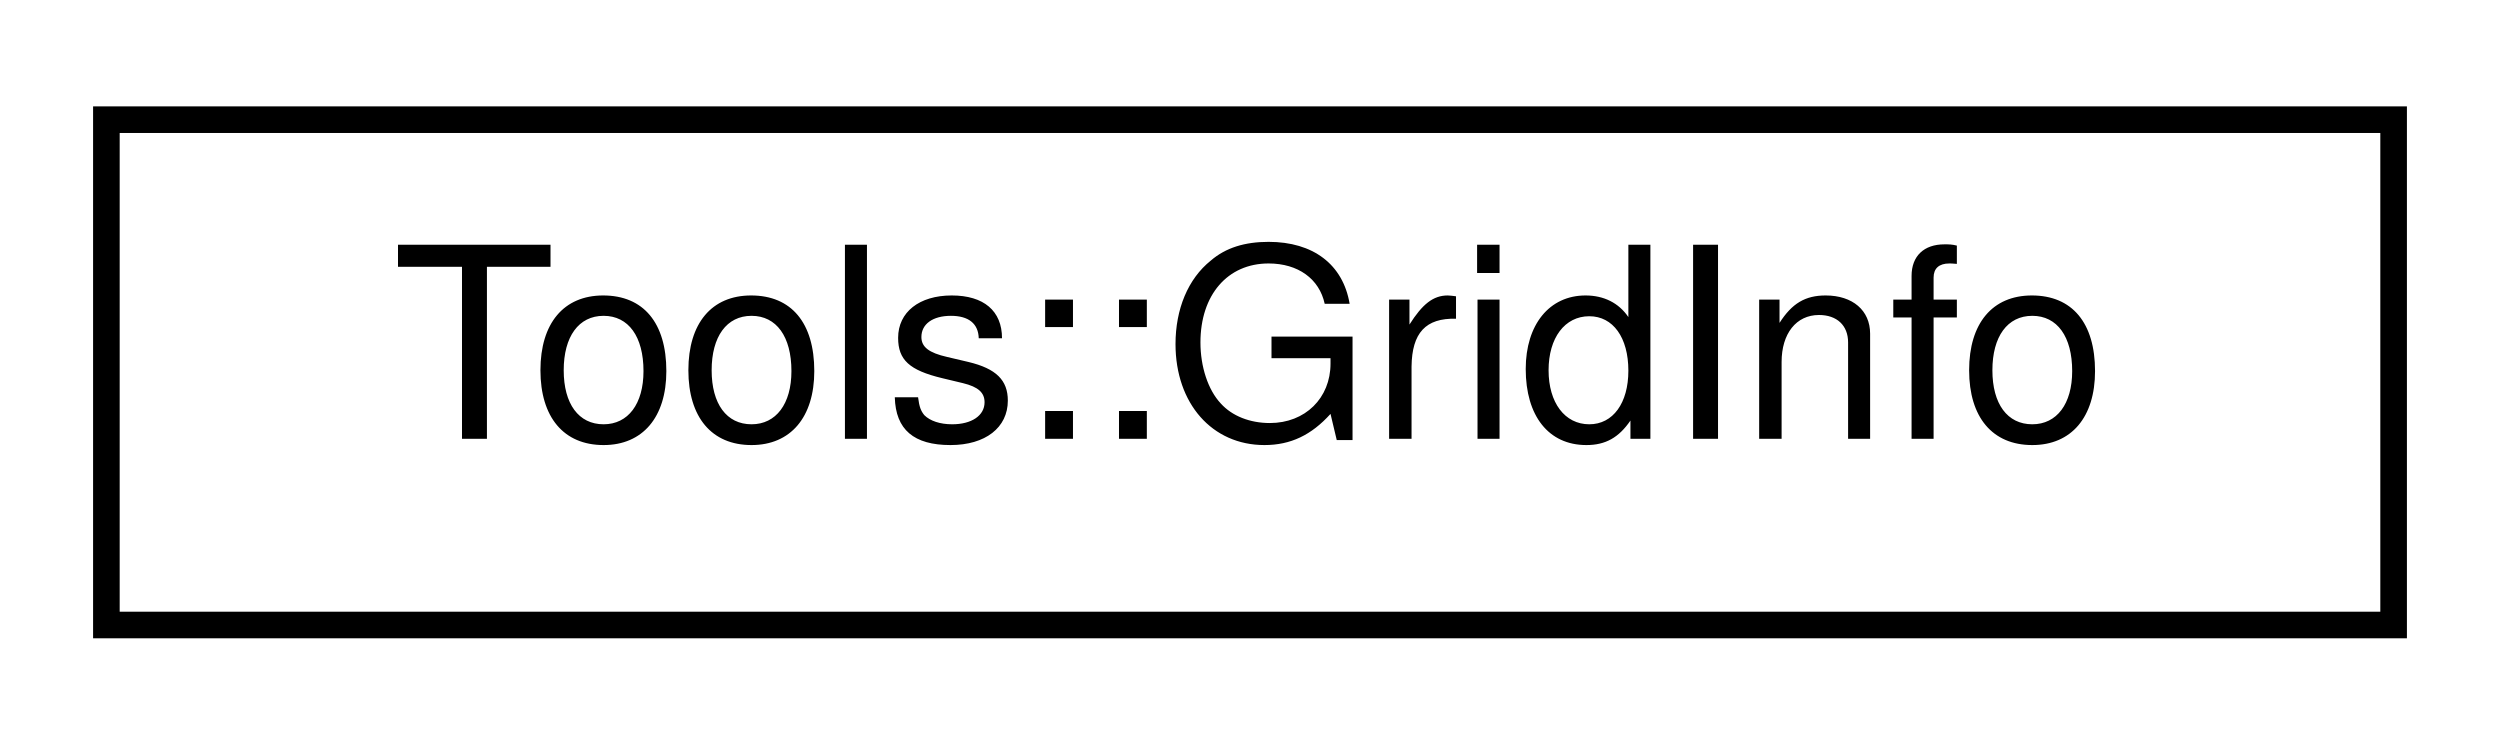
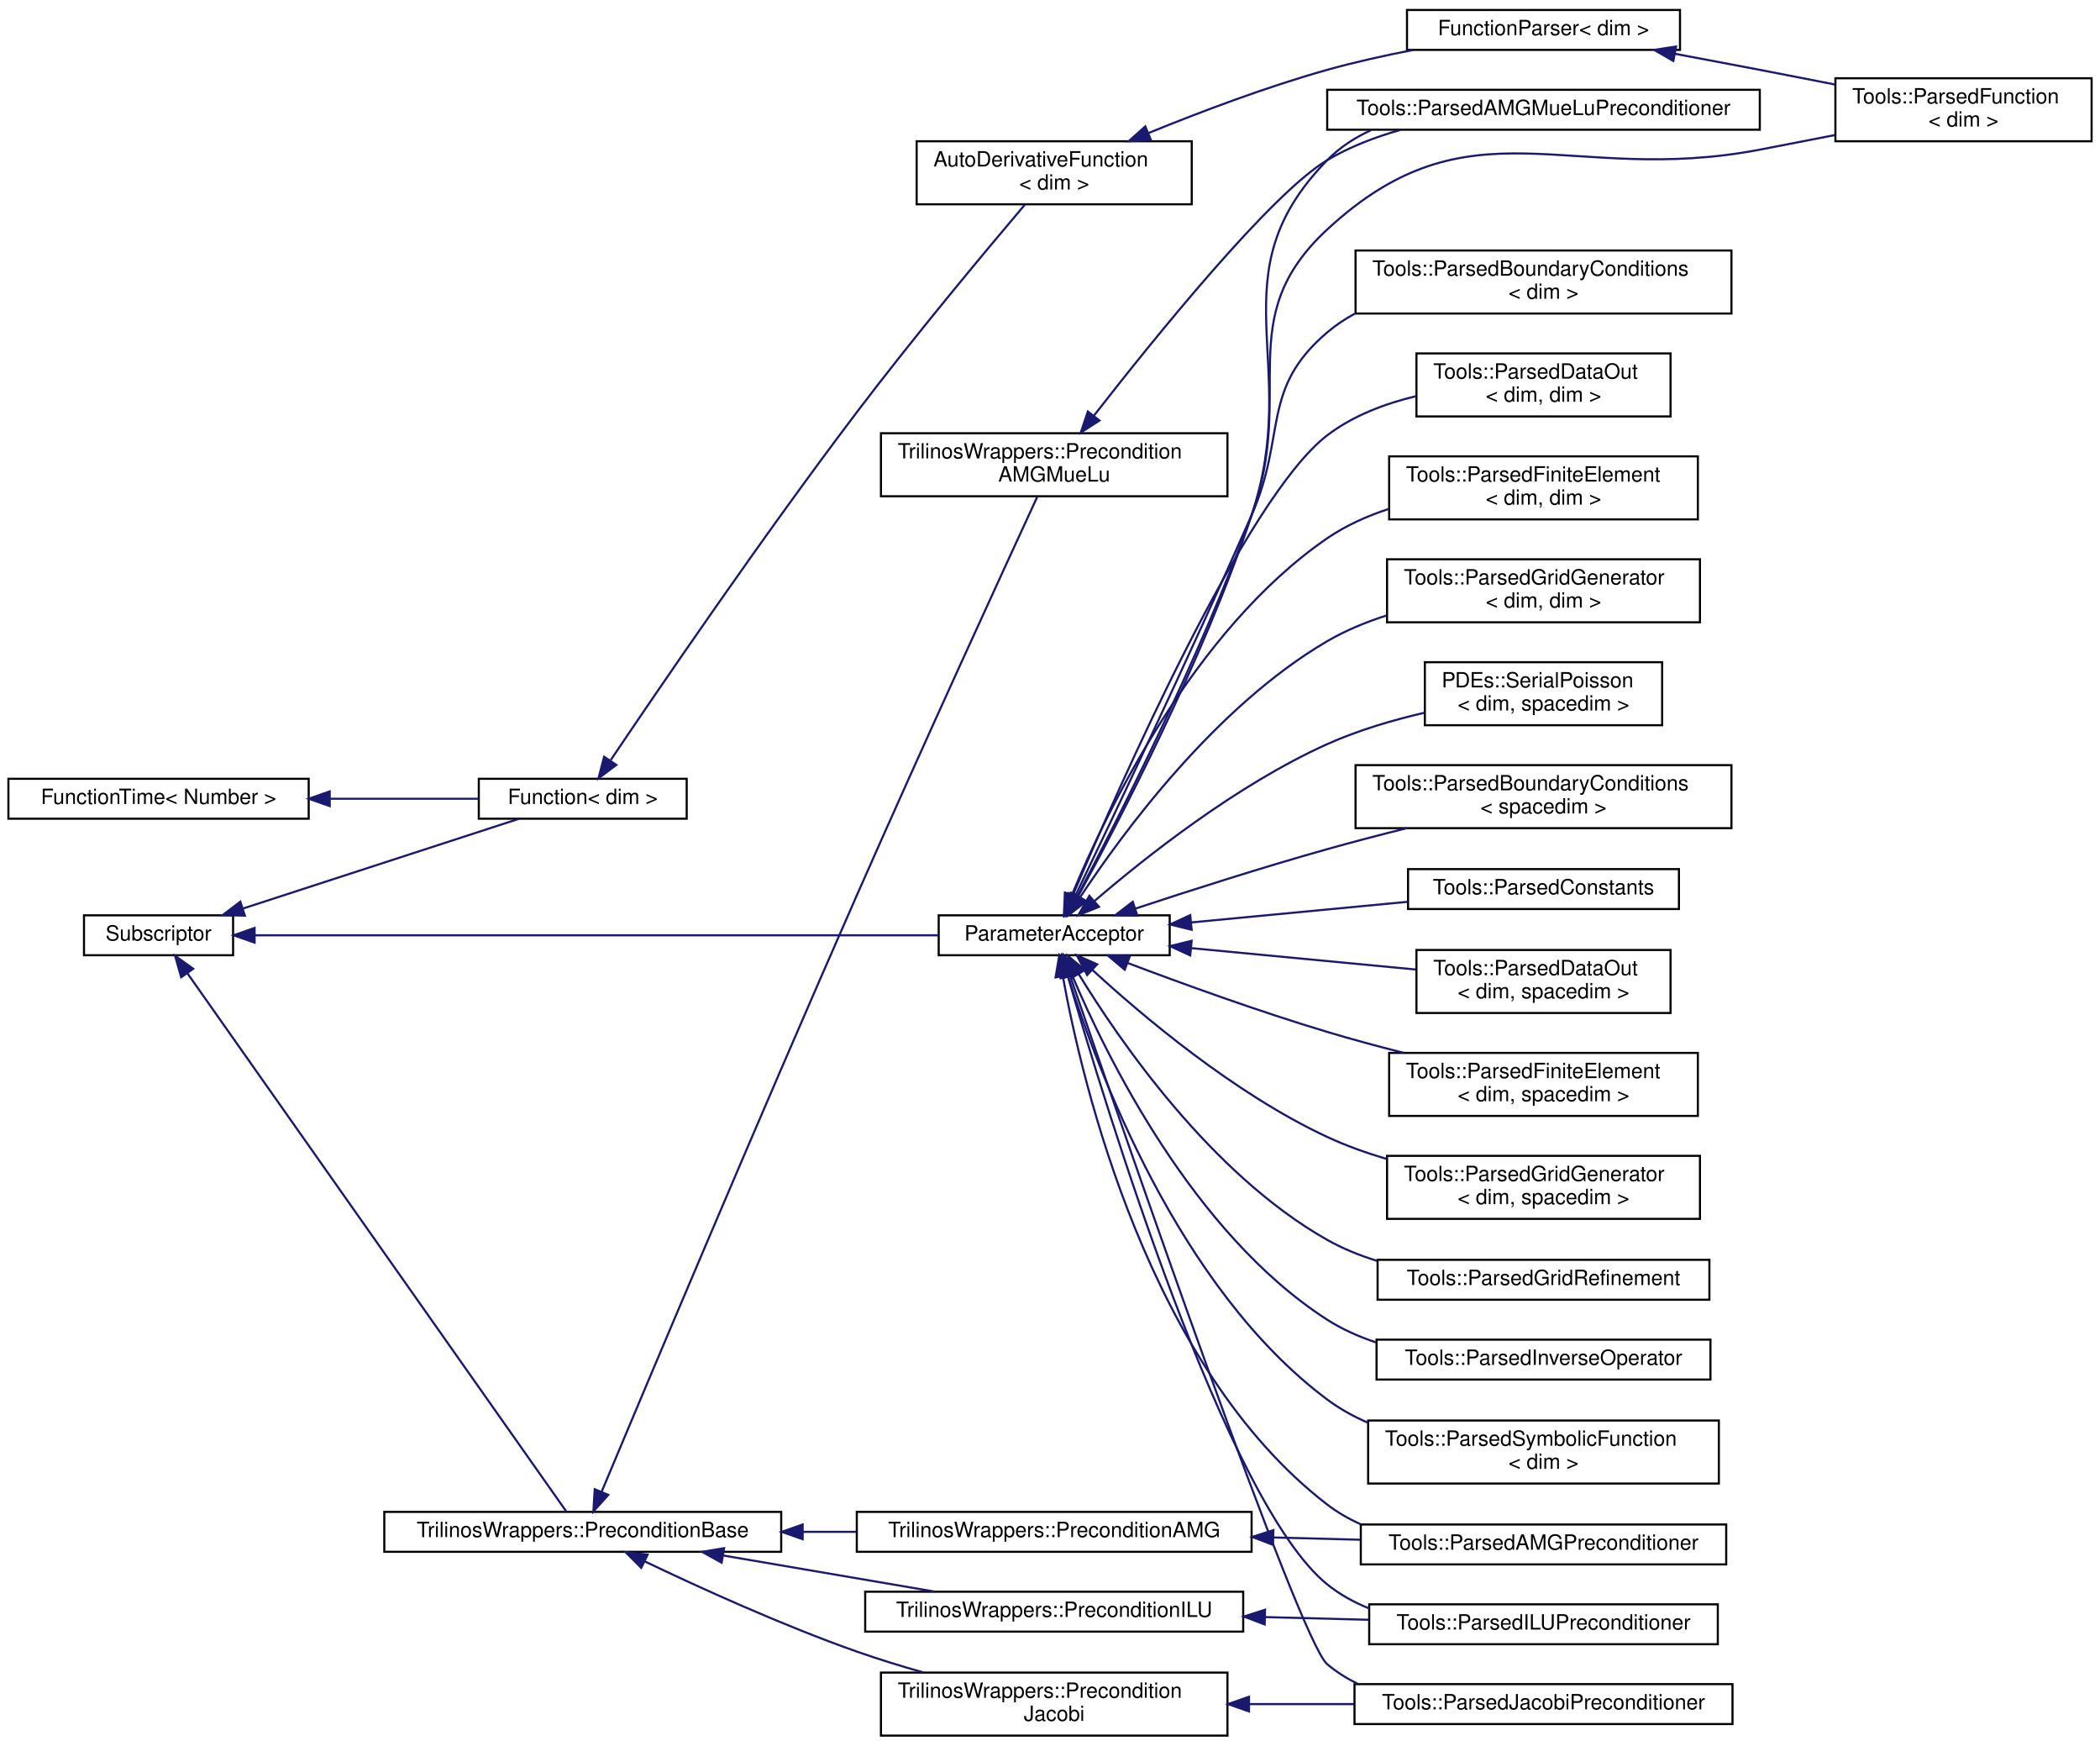
- <svg xmlns="http://www.w3.org/2000/svg" xmlns:xlink="http://www.w3.org/1999/xlink" width="94pt" height="28pt" viewBox="0.00 0.00 94.00 28.00">
-   <g id="graph0" class="graph" transform="scale(1 1) rotate(0) translate(4 24)">
+ <svg xmlns="http://www.w3.org/2000/svg" xmlns:xlink="http://www.w3.org/1999/xlink" width="1000pt" height="831pt" viewBox="0.00 0.00 1000.00 830.50">
+   <g id="graph0" class="graph" transform="scale(1 1) rotate(0) translate(4 826.5)">
    <g id="node1" class="node">
      <g id="a_node1">
-         <a xlink:href="struct_tools_1_1_grid_info.html" target="_top" xlink:title="Gather information about a Triangulation.">
-           <polygon fill="none" stroke="black" points="0,-0.5 0,-19.5 86,-19.5 86,-0.5 0,-0.5" />
-           <text text-anchor="middle" x="43" y="-7.5" font-family="Helvetica,sans-Serif" font-size="10.00">Tools::GridInfo</text>
-         </a>
-       </g>
+         <a xlink:href="http://www.dealii.org/developer/doxygen/deal.II/classFunctionTime.html" xlink:title=" ">
+           <polygon fill="none" stroke="black" points="0,-437 0,-456 143,-456 143,-437 0,-437" />
+           <text text-anchor="middle" x="71.5" y="-444" font-family="Helvetica,sans-Serif" font-size="10.00">FunctionTime&lt; Number &gt;</text>
+         </a>
+       </g>
+     </g>
+     <g id="node2" class="node">
+       <g id="a_node2">
+         <a xlink:href="http://www.dealii.org/developer/doxygen/deal.II/classFunction.html" xlink:title=" ">
+           <polygon fill="none" stroke="black" points="224,-437 224,-456 323,-456 323,-437 224,-437" />
+           <text text-anchor="middle" x="273.5" y="-444" font-family="Helvetica,sans-Serif" font-size="10.00">Function&lt; dim &gt;</text>
+         </a>
+       </g>
+     </g>
+     <g id="edge1" class="edge">
+       <path fill="none" stroke="midnightblue" d="M153.18,-446.5C177.16,-446.5 202.68,-446.5 223.94,-446.5" />
+       <polygon fill="midnightblue" stroke="midnightblue" points="153.01,-443 143.01,-446.5 153.01,-450 153.01,-443" />
+     </g>
+     <g id="node3" class="node">
+       <g id="a_node3">
+         <a xlink:href="http://www.dealii.org/developer/doxygen/deal.II/classAutoDerivativeFunction.html" xlink:title=" ">
+           <polygon fill="none" stroke="black" points="432.5,-729.5 432.5,-759.5 563.5,-759.5 563.5,-729.5 432.5,-729.5" />
+           <text text-anchor="start" x="440.5" y="-747.5" font-family="Helvetica,sans-Serif" font-size="10.00">AutoDerivativeFunction</text>
+           <text text-anchor="middle" x="498" y="-736.5" font-family="Helvetica,sans-Serif" font-size="10.00">&lt; dim &gt;</text>
+         </a>
+       </g>
+     </g>
+     <g id="edge2" class="edge">
+       <path fill="none" stroke="midnightblue" d="M286.86,-464.97C309.43,-498.48 359.1,-571.29 404,-630.5 431.47,-666.73 465.7,-707.69 484.01,-729.29" />
+       <polygon fill="midnightblue" stroke="midnightblue" points="289.49,-462.6 281,-456.25 283.67,-466.5 289.49,-462.6" />
+     </g>
+     <g id="node4" class="node">
+       <g id="a_node4">
+         <a xlink:href="http://www.dealii.org/developer/doxygen/deal.II/classFunctionParser.html" xlink:title=" ">
+           <polygon fill="none" stroke="black" points="666,-803 666,-822 796,-822 796,-803 666,-803" />
+           <text text-anchor="middle" x="731" y="-810" font-family="Helvetica,sans-Serif" font-size="10.00">FunctionParser&lt; dim &gt;</text>
+         </a>
+       </g>
+     </g>
+     <g id="edge3" class="edge">
+       <path fill="none" stroke="midnightblue" d="M542.91,-763.42C567.55,-773.47 599.08,-785.39 628,-793.5 641.09,-797.17 655.34,-800.33 668.91,-802.96" />
+       <polygon fill="midnightblue" stroke="midnightblue" points="544.05,-760.11 533.47,-759.53 541.38,-766.58 544.05,-760.11" />
+     </g>
+     <g id="node5" class="node">
+       <g id="a_node5">
+         <a xlink:href="class_tools_1_1_parsed_function.html" target="_top" xlink:title="A wrapper for the FunctionParser class.">
+           <polygon fill="none" stroke="black" points="870,-759.5 870,-789.5 992,-789.5 992,-759.5 870,-759.5" />
+           <text text-anchor="start" x="878" y="-777.5" font-family="Helvetica,sans-Serif" font-size="10.00">Tools::ParsedFunction</text>
+           <text text-anchor="middle" x="931" y="-766.5" font-family="Helvetica,sans-Serif" font-size="10.00">&lt; dim &gt;</text>
+         </a>
+       </g>
+     </g>
+     <g id="edge4" class="edge">
+       <path fill="none" stroke="midnightblue" d="M793.67,-801.13C806.97,-798.64 820.96,-796 834,-793.5 845.6,-791.27 857.97,-788.85 869.85,-786.51" />
+       <polygon fill="midnightblue" stroke="midnightblue" points="792.84,-797.72 783.65,-803 794.12,-804.6 792.84,-797.72" />
+     </g>
+     <g id="node6" class="node">
+       <g id="a_node6">
+         <a xlink:href="http://www.dealii.org/developer/doxygen/deal.II/classSubscriptor.html" xlink:title=" ">
+           <polygon fill="none" stroke="black" points="36,-372 36,-391 107,-391 107,-372 36,-372" />
+           <text text-anchor="middle" x="71.5" y="-379" font-family="Helvetica,sans-Serif" font-size="10.00">Subscriptor</text>
+         </a>
+       </g>
+     </g>
+     <g id="edge5" class="edge">
+       <path fill="none" stroke="midnightblue" d="M111.87,-394.29C150.48,-406.84 208.47,-425.69 243.19,-436.98" />
+       <polygon fill="midnightblue" stroke="midnightblue" points="112.6,-390.85 102.01,-391.09 110.44,-397.51 112.6,-390.85" />
+     </g>
+     <g id="node7" class="node">
+       <g id="a_node7">
+         <a xlink:href="http://www.dealii.org/developer/doxygen/deal.II/classParameterAcceptor.html" xlink:title=" ">
+           <polygon fill="none" stroke="black" points="443,-372 443,-391 553,-391 553,-372 443,-372" />
+           <text text-anchor="middle" x="498" y="-379" font-family="Helvetica,sans-Serif" font-size="10.00">ParameterAcceptor</text>
+         </a>
+       </g>
+     </g>
+     <g id="edge6" class="edge">
+       <path fill="none" stroke="midnightblue" d="M117.29,-381.5C195.82,-381.5 358.01,-381.5 442.75,-381.5" />
+       <polygon fill="midnightblue" stroke="midnightblue" points="117.24,-378 107.24,-381.5 117.24,-385 117.24,-378" />
+     </g>
+     <g id="node25" class="node">
+       <g id="a_node25">
+         <a xlink:href="http://www.dealii.org/developer/doxygen/deal.II/classTrilinosWrappers_1_1PreconditionBase.html" xlink:title=" ">
+           <polygon fill="none" stroke="black" points="179,-88 179,-107 368,-107 368,-88 179,-88" />
+           <text text-anchor="middle" x="273.5" y="-95" font-family="Helvetica,sans-Serif" font-size="10.00">TrilinosWrappers::PreconditionBase</text>
+         </a>
+       </g>
+     </g>
+     <g id="edge25" class="edge">
+       <path fill="none" stroke="midnightblue" d="M85.25,-363.4C123.52,-309.05 236.61,-148.46 265.64,-107.23" />
+       <polygon fill="midnightblue" stroke="midnightblue" points="82.28,-361.53 79.38,-371.72 88,-365.56 82.28,-361.53" />
+     </g>
+     <g id="edge18" class="edge">
+       <path fill="none" stroke="midnightblue" d="M509.09,-400.26C527.54,-435.13 567.11,-512.67 592,-581.5 613.26,-640.3 582.13,-675.01 628,-717.5 696.3,-780.77 742.56,-738.02 834,-755.5 845.6,-757.72 857.97,-760.13 869.85,-762.47" />
+       <polygon fill="midnightblue" stroke="midnightblue" points="512.07,-398.41 504.28,-391.23 505.89,-401.7 512.07,-398.41" />
+     </g>
+     <g id="node8" class="node">
+       <g id="a_node8">
+         <a xlink:href="class_tools_1_1_parsed_boundary_conditions.html" target="_top" xlink:title=" ">
+           <polygon fill="none" stroke="black" points="641.5,-677.5 641.5,-707.5 820.5,-707.5 820.5,-677.5 641.5,-677.5" />
+           <text text-anchor="start" x="649.5" y="-695.5" font-family="Helvetica,sans-Serif" font-size="10.00">Tools::ParsedBoundaryConditions</text>
+           <text text-anchor="middle" x="731" y="-684.5" font-family="Helvetica,sans-Serif" font-size="10.00">&lt; dim &gt;</text>
+         </a>
+       </g>
+     </g>
+     <g id="edge7" class="edge">
+       <path fill="none" stroke="midnightblue" d="M507.98,-400.1C524.89,-435.31 562.43,-514.17 592,-581.5 608.83,-619.81 596.12,-641.39 628,-668.5 632.02,-671.92 636.44,-674.87 641.11,-677.42" />
+       <polygon fill="midnightblue" stroke="midnightblue" points="511.09,-398.5 503.6,-391.01 504.78,-401.54 511.09,-398.5" />
+     </g>
+     <g id="node9" class="node">
+       <g id="a_node9">
+         <a xlink:href="class_tools_1_1_parsed_data_out.html" target="_top" xlink:title=" ">
+           <polygon fill="none" stroke="black" points="670.5,-628.5 670.5,-658.5 791.5,-658.5 791.5,-628.5 670.5,-628.5" />
+           <text text-anchor="start" x="678.5" y="-646.5" font-family="Helvetica,sans-Serif" font-size="10.00">Tools::ParsedDataOut</text>
+           <text text-anchor="middle" x="731" y="-635.5" font-family="Helvetica,sans-Serif" font-size="10.00">&lt; dim, dim &gt;</text>
+         </a>
+       </g>
+     </g>
+     <g id="edge8" class="edge">
+       <path fill="none" stroke="midnightblue" d="M506.89,-400.54C528.44,-451.62 589.22,-589.86 628,-619.5 640.21,-628.83 655.48,-634.62 670.45,-638.19" />
+       <polygon fill="midnightblue" stroke="midnightblue" points="510,-398.9 502.91,-391.03 503.55,-401.6 510,-398.9" />
+     </g>
+     <g id="node10" class="node">
+       <g id="a_node10">
+         <a xlink:href="class_tools_1_1_parsed_finite_element.html" target="_top" xlink:title=" ">
+           <polygon fill="none" stroke="black" points="657.5,-579.5 657.5,-609.5 804.5,-609.5 804.5,-579.5 657.5,-579.5" />
+           <text text-anchor="start" x="665.5" y="-597.5" font-family="Helvetica,sans-Serif" font-size="10.00">Tools::ParsedFiniteElement</text>
+           <text text-anchor="middle" x="731" y="-586.5" font-family="Helvetica,sans-Serif" font-size="10.00">&lt; dim, dim &gt;</text>
+         </a>
+       </g>
+     </g>
+     <g id="edge9" class="edge">
+       <path fill="none" stroke="midnightblue" d="M506.45,-400.75C522.45,-439.41 563.93,-526.53 628,-570.5 636.85,-576.57 647.04,-581.12 657.48,-584.53" />
+       <polygon fill="midnightblue" stroke="midnightblue" points="509.59,-399.18 502.62,-391.21 503.1,-401.79 509.59,-399.18" />
+     </g>
+     <g id="node11" class="node">
+       <g id="a_node11">
+         <a xlink:href="class_tools_1_1_parsed_grid_generator.html" target="_top" xlink:title=" ">
+           <polygon fill="none" stroke="black" points="656.5,-530.5 656.5,-560.5 805.5,-560.5 805.5,-530.5 656.5,-530.5" />
+           <text text-anchor="start" x="664.5" y="-548.5" font-family="Helvetica,sans-Serif" font-size="10.00">Tools::ParsedGridGenerator</text>
+           <text text-anchor="middle" x="731" y="-537.5" font-family="Helvetica,sans-Serif" font-size="10.00">&lt; dim, dim &gt;</text>
+         </a>
+       </g>
+     </g>
+     <g id="edge10" class="edge">
+       <path fill="none" stroke="midnightblue" d="M510.5,-399.84C530.5,-430.13 574.69,-490.36 628,-521.5 636.72,-526.59 646.45,-530.61 656.35,-533.77" />
+       <polygon fill="midnightblue" stroke="midnightblue" points="513.24,-397.63 504.88,-391.13 507.36,-401.43 513.24,-397.63" />
+     </g>
+     <g id="node12" class="node">
+       <g id="a_node12">
+         <a xlink:href="class_p_d_es_1_1_serial_poisson.html" target="_top" xlink:title="Serial Poisson problem.">
+           <polygon fill="none" stroke="black" points="674.5,-481.5 674.5,-511.5 787.5,-511.5 787.5,-481.5 674.5,-481.5" />
+           <text text-anchor="start" x="682.5" y="-499.5" font-family="Helvetica,sans-Serif" font-size="10.00">PDEs::SerialPoisson</text>
+           <text text-anchor="middle" x="731" y="-488.5" font-family="Helvetica,sans-Serif" font-size="10.00">&lt; dim, spacedim &gt;</text>
+         </a>
+       </g>
+     </g>
+     <g id="edge11" class="edge">
+       <path fill="none" stroke="midnightblue" d="M517.34,-397.94C541.16,-418.42 584.81,-453.07 628,-472.5 642.52,-479.03 659.03,-483.9 674.47,-487.48" />
+       <polygon fill="midnightblue" stroke="midnightblue" points="519.34,-395.03 509.5,-391.09 514.73,-400.3 519.34,-395.03" />
+     </g>
+     <g id="node13" class="node">
+       <g id="a_node13">
+         <a xlink:href="class_tools_1_1_parsed_a_m_g_mue_lu_preconditioner.html" target="_top" xlink:title="A parsed AMG preconditioner based on MueLu which uses parameter files to choose between different opt...">
+           <polygon fill="none" stroke="black" points="628,-765 628,-784 834,-784 834,-765 628,-765" />
+           <text text-anchor="middle" x="731" y="-772" font-family="Helvetica,sans-Serif" font-size="10.00">Tools::ParsedAMGMueLuPreconditioner</text>
+         </a>
+       </g>
+     </g>
+     <g id="edge12" class="edge">
+       <path fill="none" stroke="midnightblue" d="M509.42,-400.15C528.4,-434.84 568.8,-512.09 592,-581.5 616.34,-654.34 574.28,-695.62 628,-750.5 633.98,-756.61 641.2,-761.28 649.01,-764.85" />
+       <polygon fill="midnightblue" stroke="midnightblue" points="512.36,-398.23 504.46,-391.16 506.23,-401.61 512.36,-398.23" />
+     </g>
+     <g id="node14" class="node">
+       <g id="a_node14">
+         <a xlink:href="class_tools_1_1_parsed_a_m_g_preconditioner.html" target="_top" xlink:title="A parsed AMG preconditioner which uses parameter files to choose between different options.">
+           <polygon fill="none" stroke="black" points="644,-82 644,-101 818,-101 818,-82 644,-82" />
+           <text text-anchor="middle" x="731" y="-89" font-family="Helvetica,sans-Serif" font-size="10.00">Tools::ParsedAMGPreconditioner</text>
+         </a>
+       </g>
+     </g>
+     <g id="edge13" class="edge">
+       <path fill="none" stroke="midnightblue" d="M502.11,-361.96C511.25,-311.43 542.93,-175.89 628,-110.5 632.86,-106.77 638.22,-103.69 643.87,-101.16" />
+       <polygon fill="midnightblue" stroke="midnightblue" points="498.65,-361.45 500.41,-371.89 505.55,-362.63 498.65,-361.45" />
+     </g>
+     <g id="node15" class="node">
+       <g id="a_node15">
+         <a xlink:href="class_tools_1_1_parsed_boundary_conditions.html" target="_top" xlink:title="A wrapper for boundary conditions.">
+           <polygon fill="none" stroke="black" points="641.5,-432.5 641.5,-462.5 820.5,-462.5 820.5,-432.5 641.5,-432.5" />
+           <text text-anchor="start" x="649.5" y="-450.5" font-family="Helvetica,sans-Serif" font-size="10.00">Tools::ParsedBoundaryConditions</text>
+           <text text-anchor="middle" x="731" y="-439.5" font-family="Helvetica,sans-Serif" font-size="10.00">&lt; spacedim &gt;</text>
+         </a>
+       </g>
+     </g>
+     <g id="edge14" class="edge">
+       <path fill="none" stroke="midnightblue" d="M536.71,-394.22C562.32,-402.68 597.04,-413.8 628,-422.5 640.2,-425.93 653.29,-429.34 665.89,-432.49" />
+       <polygon fill="midnightblue" stroke="midnightblue" points="537.61,-390.84 527.02,-391.01 535.41,-397.48 537.61,-390.84" />
+     </g>
+     <g id="node16" class="node">
+       <g id="a_node16">
+         <a xlink:href="class_tools_1_1_parsed_constants.html" target="_top" xlink:title="A wrapper for physical constants to be shared among functions and classes.">
+           <polygon fill="none" stroke="black" points="666.5,-394 666.5,-413 795.5,-413 795.5,-394 666.5,-394" />
+           <text text-anchor="middle" x="731" y="-401" font-family="Helvetica,sans-Serif" font-size="10.00">Tools::ParsedConstants</text>
+         </a>
+       </g>
+     </g>
+     <g id="edge15" class="edge">
+       <path fill="none" stroke="midnightblue" d="M563.35,-387.63C595.5,-390.69 634.29,-394.38 666.35,-397.44" />
+       <polygon fill="midnightblue" stroke="midnightblue" points="563.45,-384.12 553.16,-386.66 562.78,-391.09 563.45,-384.12" />
+     </g>
+     <g id="node17" class="node">
+       <g id="a_node17">
+         <a xlink:href="class_tools_1_1_parsed_data_out.html" target="_top" xlink:title=" ">
+           <polygon fill="none" stroke="black" points="670.5,-344.5 670.5,-374.5 791.5,-374.5 791.5,-344.5 670.5,-344.5" />
+           <text text-anchor="start" x="678.5" y="-362.5" font-family="Helvetica,sans-Serif" font-size="10.00">Tools::ParsedDataOut</text>
+           <text text-anchor="middle" x="731" y="-351.5" font-family="Helvetica,sans-Serif" font-size="10.00">&lt; dim, spacedim &gt;</text>
+         </a>
+       </g>
+     </g>
+     <g id="edge16" class="edge">
+       <path fill="none" stroke="midnightblue" d="M563.29,-375.38C596.72,-372.19 637.32,-368.33 670.09,-365.21" />
+       <polygon fill="midnightblue" stroke="midnightblue" points="562.78,-371.91 553.16,-376.34 563.45,-378.88 562.78,-371.91" />
+     </g>
+     <g id="node18" class="node">
+       <g id="a_node18">
+         <a xlink:href="class_tools_1_1_parsed_finite_element.html" target="_top" xlink:title="Parsed FiniteElement.">
+           <polygon fill="none" stroke="black" points="657.5,-295.5 657.5,-325.5 804.5,-325.5 804.5,-295.5 657.5,-295.5" />
+           <text text-anchor="start" x="665.5" y="-313.5" font-family="Helvetica,sans-Serif" font-size="10.00">Tools::ParsedFiniteElement</text>
+           <text text-anchor="middle" x="731" y="-302.5" font-family="Helvetica,sans-Serif" font-size="10.00">&lt; dim, spacedim &gt;</text>
+         </a>
+       </g>
+     </g>
+     <g id="edge17" class="edge">
+       <path fill="none" stroke="midnightblue" d="M533.17,-368.24C558.99,-358.48 595.43,-345.27 628,-335.5 639.7,-331.99 652.26,-328.6 664.44,-325.52" />
+       <polygon fill="midnightblue" stroke="midnightblue" points="531.58,-365.1 523.48,-371.93 534.07,-371.64 531.58,-365.1" />
+     </g>
+     <g id="node19" class="node">
+       <g id="a_node19">
+         <a xlink:href="class_tools_1_1_parsed_grid_generator.html" target="_top" xlink:title="ParsedGridGenerator class.">
+           <polygon fill="none" stroke="black" points="656.5,-246.5 656.5,-276.5 805.5,-276.5 805.5,-246.5 656.5,-246.5" />
+           <text text-anchor="start" x="664.5" y="-264.5" font-family="Helvetica,sans-Serif" font-size="10.00">Tools::ParsedGridGenerator</text>
+           <text text-anchor="middle" x="731" y="-253.5" font-family="Helvetica,sans-Serif" font-size="10.00">&lt; dim, spacedim &gt;</text>
+         </a>
+       </g>
+     </g>
+     <g id="edge19" class="edge">
+       <path fill="none" stroke="midnightblue" d="M516.14,-365.06C539.52,-343.54 583.62,-306.15 628,-285.5 636.91,-281.36 646.59,-277.89 656.34,-275.01" />
+       <polygon fill="midnightblue" stroke="midnightblue" points="513.68,-362.57 508.76,-371.96 518.46,-367.68 513.68,-362.57" />
+     </g>
+     <g id="node20" class="node">
+       <g id="a_node20">
+         <a xlink:href="class_tools_1_1_parsed_grid_refinement.html" target="_top" xlink:title="A wrapper for refinement strategies.">
+           <polygon fill="none" stroke="black" points="652,-208 652,-227 810,-227 810,-208 652,-208" />
+           <text text-anchor="middle" x="731" y="-215" font-family="Helvetica,sans-Serif" font-size="10.00">Tools::ParsedGridRefinement</text>
+         </a>
+       </g>
+     </g>
+     <g id="edge20" class="edge">
+       <path fill="none" stroke="midnightblue" d="M509.64,-363.09C528.89,-331.58 572.69,-267.72 628,-236.5 635.37,-232.34 643.48,-229.06 651.79,-226.49" />
+       <polygon fill="midnightblue" stroke="midnightblue" points="506.59,-361.37 504.47,-371.75 512.6,-364.96 506.59,-361.37" />
+     </g>
+     <g id="node21" class="node">
+       <g id="a_node21">
+         <a xlink:href="class_tools_1_1_parsed_i_l_u_preconditioner.html" target="_top" xlink:title="A parsed ILU preconditioner which uses parameter files to choose between different options.">
+           <polygon fill="none" stroke="black" points="648,-44 648,-63 814,-63 814,-44 648,-44" />
+           <text text-anchor="middle" x="731" y="-51" font-family="Helvetica,sans-Serif" font-size="10.00">Tools::ParsedILUPreconditioner</text>
+         </a>
+       </g>
+     </g>
+     <g id="edge21" class="edge">
+       <path fill="none" stroke="midnightblue" d="M504.45,-362.15C522.16,-300.67 579.7,-111.54 628,-72.5 633.95,-67.69 640.74,-63.95 647.92,-61.06" />
+       <polygon fill="midnightblue" stroke="midnightblue" points="501.08,-361.21 501.7,-371.78 507.81,-363.13 501.08,-361.21" />
+     </g>
+     <g id="node22" class="node">
+       <g id="a_node22">
+         <a xlink:href="class_tools_1_1_parsed_inverse_operator.html" target="_top" xlink:title="A factory that can generate inverse operators according to parameter files.">
+           <polygon fill="none" stroke="black" points="651.5,-170 651.5,-189 810.5,-189 810.5,-170 651.5,-170" />
+           <text text-anchor="middle" x="731" y="-177" font-family="Helvetica,sans-Serif" font-size="10.00">Tools::ParsedInverseOperator</text>
+         </a>
+       </g>
+     </g>
+     <g id="edge22" class="edge">
+       <path fill="none" stroke="midnightblue" d="M506.47,-362.61C522.49,-324.72 564.01,-239.56 628,-198.5 635.13,-193.93 643.07,-190.39 651.3,-187.67" />
+       <polygon fill="midnightblue" stroke="midnightblue" points="503.18,-361.39 502.62,-371.97 509.66,-364.04 503.18,-361.39" />
+     </g>
+     <g id="node23" class="node">
+       <g id="a_node23">
+         <a xlink:href="class_tools_1_1_parsed_jacobi_preconditioner.html" target="_top" xlink:title="A parsed Jacobi preconditioner which uses parameter files to choose between different options.">
+           <polygon fill="none" stroke="black" points="641,-6 641,-25 821,-25 821,-6 641,-6" />
+           <text text-anchor="middle" x="731" y="-13" font-family="Helvetica,sans-Serif" font-size="10.00">Tools::ParsedJacobiPreconditioner</text>
+         </a>
+       </g>
+     </g>
+     <g id="edge23" class="edge">
+       <path fill="none" stroke="midnightblue" d="M505.54,-362.34C529.88,-291.2 614.55,-45.82 628,-34.5 632.41,-30.79 637.31,-27.71 642.51,-25.16" />
+       <polygon fill="midnightblue" stroke="midnightblue" points="502.21,-361.26 502.28,-371.86 508.83,-363.53 502.21,-361.26" />
+     </g>
+     <g id="node24" class="node">
+       <g id="a_node24">
+         <a xlink:href="class_tools_1_1_parsed_symbolic_function.html" target="_top" xlink:title="A wrapper for the Functions::SymbolicFunction class.">
+           <polygon fill="none" stroke="black" points="647.5,-120.5 647.5,-150.5 814.5,-150.5 814.5,-120.5 647.5,-120.5" />
+           <text text-anchor="start" x="655.5" y="-138.5" font-family="Helvetica,sans-Serif" font-size="10.00">Tools::ParsedSymbolicFunction</text>
+           <text text-anchor="middle" x="731" y="-127.5" font-family="Helvetica,sans-Serif" font-size="10.00">&lt; dim &gt;</text>
+         </a>
+       </g>
+     </g>
+     <g id="edge24" class="edge">
+       <path fill="none" stroke="midnightblue" d="M504.59,-362.06C518.1,-318.7 556.79,-213.67 628,-160.5 633.92,-156.08 640.51,-152.44 647.43,-149.43" />
+       <polygon fill="midnightblue" stroke="midnightblue" points="501.22,-361.11 501.69,-371.69 507.92,-363.12 501.22,-361.11" />
+     </g>
+     <g id="node26" class="node">
+       <g id="a_node26">
+         <a xlink:href="http://www.dealii.org/developer/doxygen/deal.II/classTrilinosWrappers_1_1PreconditionAMG.html" xlink:title=" ">
+           <polygon fill="none" stroke="black" points="404,-88 404,-107 592,-107 592,-88 404,-88" />
+           <text text-anchor="middle" x="498" y="-95" font-family="Helvetica,sans-Serif" font-size="10.00">TrilinosWrappers::PreconditionAMG</text>
+         </a>
+       </g>
+     </g>
+     <g id="edge26" class="edge">
+       <path fill="none" stroke="midnightblue" d="M378.47,-97.5C386.9,-97.5 395.4,-97.5 403.75,-97.5" />
+       <polygon fill="midnightblue" stroke="midnightblue" points="378.22,-94 368.22,-97.5 378.22,-101 378.22,-94" />
+     </g>
+     <g id="node27" class="node">
+       <g id="a_node27">
+         <a xlink:href="http://www.dealii.org/developer/doxygen/deal.II/classTrilinosWrappers_1_1PreconditionAMGMueLu.html" xlink:title=" ">
+           <polygon fill="none" stroke="black" points="415.5,-590.5 415.5,-620.5 580.5,-620.5 580.5,-590.5 415.5,-590.5" />
+           <text text-anchor="start" x="423.5" y="-608.5" font-family="Helvetica,sans-Serif" font-size="10.00">TrilinosWrappers::Precondition</text>
+           <text text-anchor="middle" x="498" y="-597.5" font-family="Helvetica,sans-Serif" font-size="10.00">AMGMueLu</text>
+         </a>
+       </g>
+     </g>
+     <g id="edge28" class="edge">
+       <path fill="none" stroke="midnightblue" d="M282.52,-116.66C302.62,-164.62 356.94,-293.66 404,-400.5 435.43,-471.85 474.35,-556.49 490,-590.38" />
+       <polygon fill="midnightblue" stroke="midnightblue" points="285.65,-115.09 278.56,-107.21 279.2,-117.79 285.65,-115.09" />
+     </g>
+     <g id="node28" class="node">
+       <g id="a_node28">
+         <a xlink:href="http://www.dealii.org/developer/doxygen/deal.II/classTrilinosWrappers_1_1PreconditionILU.html" xlink:title=" ">
+           <polygon fill="none" stroke="black" points="408,-50 408,-69 588,-69 588,-50 408,-50" />
+           <text text-anchor="middle" x="498" y="-57" font-family="Helvetica,sans-Serif" font-size="10.00">TrilinosWrappers::PreconditionILU</text>
+         </a>
+       </g>
+     </g>
+     <g id="edge30" class="edge">
+       <path fill="none" stroke="midnightblue" d="M340.52,-86.22C372.53,-80.76 410.57,-74.26 441.12,-69.04" />
+       <polygon fill="midnightblue" stroke="midnightblue" points="339.63,-82.83 330.36,-87.96 340.81,-89.73 339.63,-82.83" />
+     </g>
+     <g id="node29" class="node">
+       <g id="a_node29">
+         <a xlink:href="http://www.dealii.org/developer/doxygen/deal.II/classTrilinosWrappers_1_1PreconditionJacobi.html" xlink:title=" ">
+           <polygon fill="none" stroke="black" points="415.5,-0.5 415.5,-30.5 580.5,-30.5 580.5,-0.5 415.5,-0.5" />
+           <text text-anchor="start" x="423.5" y="-18.5" font-family="Helvetica,sans-Serif" font-size="10.00">TrilinosWrappers::Precondition</text>
+           <text text-anchor="middle" x="498" y="-7.5" font-family="Helvetica,sans-Serif" font-size="10.00">Jacobi</text>
+         </a>
+       </g>
+     </g>
+     <g id="edge32" class="edge">
+       <path fill="none" stroke="midnightblue" d="M303.1,-83.4C329.01,-71 368.46,-53.02 404,-40.5 414.09,-36.95 424.95,-33.61 435.56,-30.6" />
+       <polygon fill="midnightblue" stroke="midnightblue" points="301.35,-80.36 293.87,-87.86 304.4,-86.66 301.35,-80.36" />
+     </g>
+     <g id="edge27" class="edge">
+       <path fill="none" stroke="midnightblue" d="M602.33,-94.82C616.2,-94.46 630.3,-94.09 643.83,-93.74" />
+       <polygon fill="midnightblue" stroke="midnightblue" points="602.2,-91.32 592.29,-95.08 602.38,-98.32 602.2,-91.32" />
+     </g>
+     <g id="edge29" class="edge">
+       <path fill="none" stroke="midnightblue" d="M517.01,-629C545.69,-665.81 601.2,-734.53 628,-750.5 638.63,-756.83 650.8,-761.49 662.96,-764.93" />
+       <polygon fill="midnightblue" stroke="midnightblue" points="519.55,-626.56 510.66,-620.8 514.02,-630.85 519.55,-626.56" />
+     </g>
+     <g id="edge31" class="edge">
+       <path fill="none" stroke="midnightblue" d="M598.47,-56.92C614.91,-56.49 631.78,-56.05 647.73,-55.64" />
+       <polygon fill="midnightblue" stroke="midnightblue" points="598.22,-53.42 588.31,-57.18 598.4,-60.42 598.22,-53.42" />
+     </g>
+     <g id="edge33" class="edge">
+       <path fill="none" stroke="midnightblue" d="M590.92,-15.5C607.38,-15.5 624.5,-15.5 640.88,-15.5" />
+       <polygon fill="midnightblue" stroke="midnightblue" points="590.77,-12 580.77,-15.5 590.77,-19 590.77,-12" />
    </g>
  </g>
</svg>
